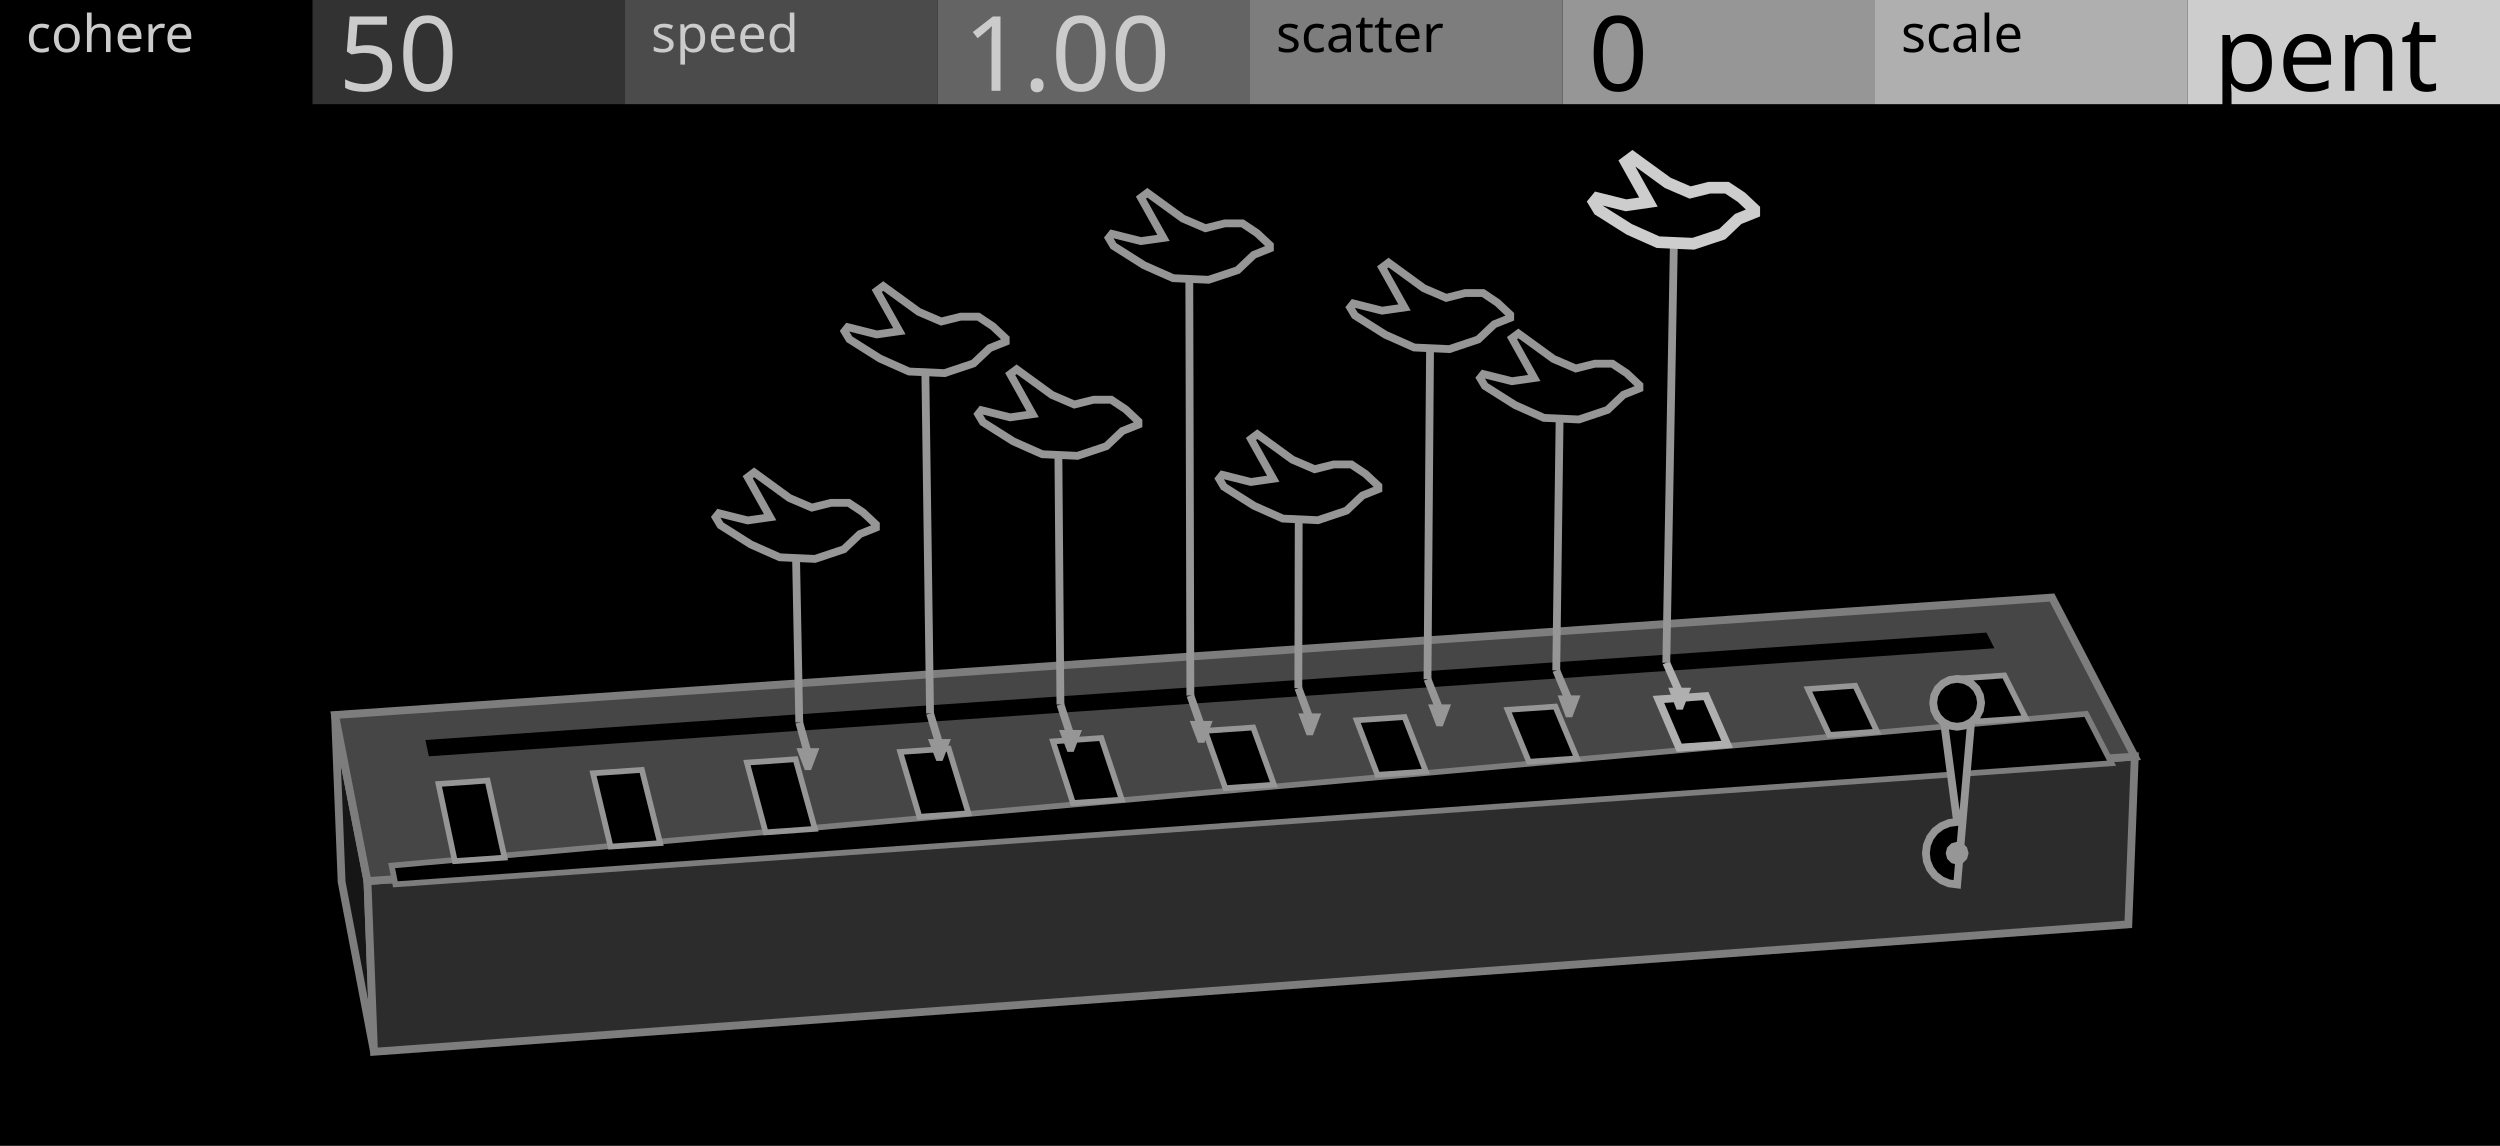
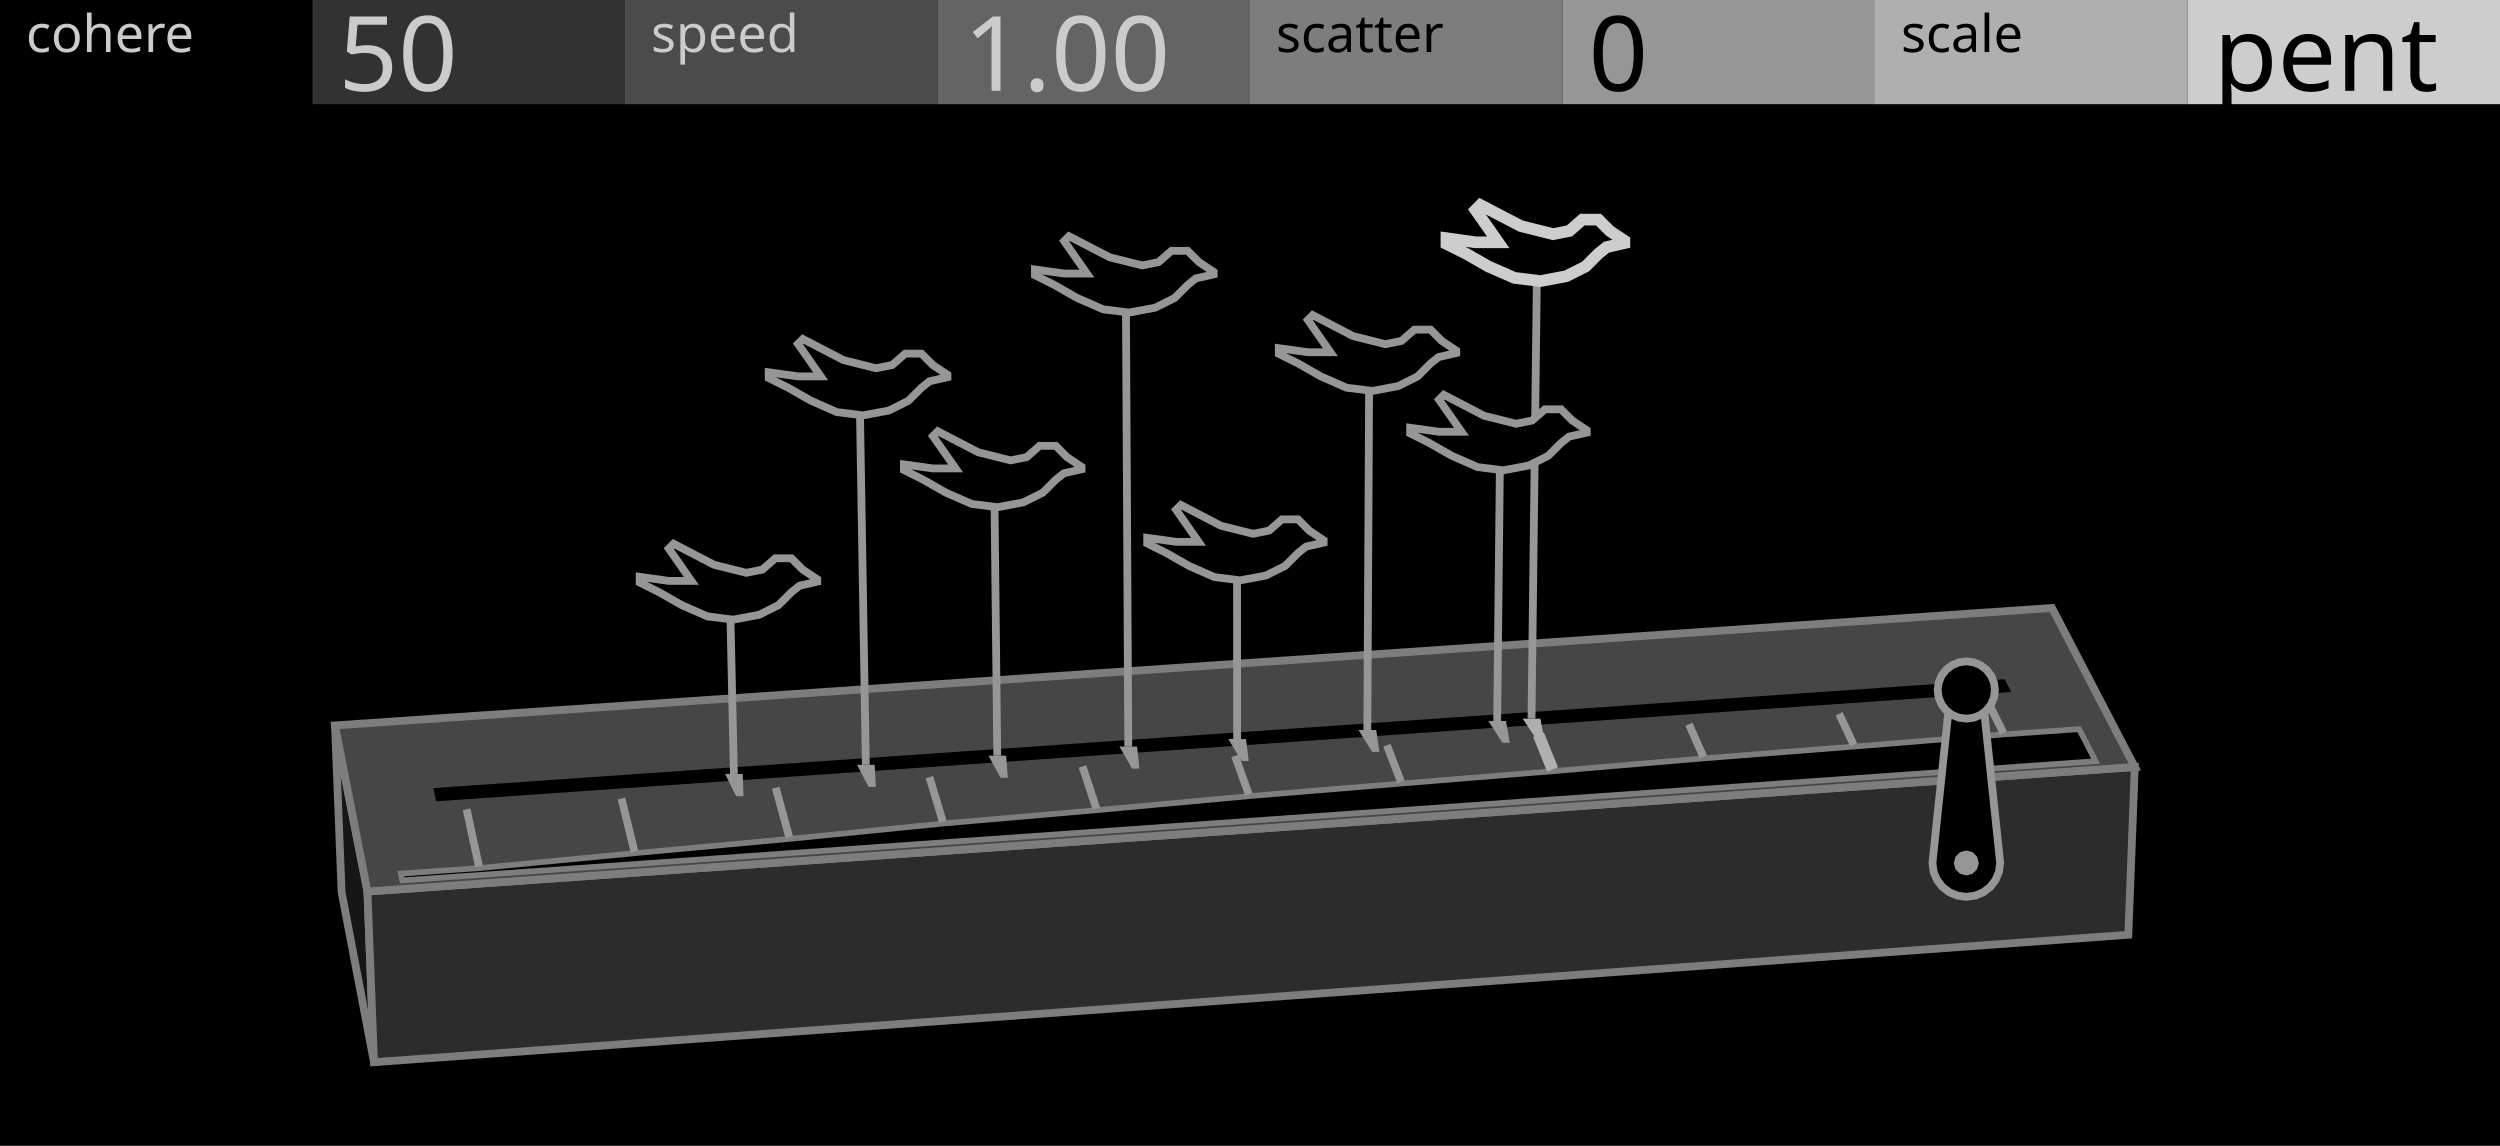
<svg xmlns="http://www.w3.org/2000/svg" width="480" height="220" viewBox="0 0 480 220">
  <g id="preview_canvas">
    <rect x="0" y="0" width="480" height="220" fill="#000000" stroke="none" />
  </g>
  <g id="preview_header">
    <rect x="0" y="0" width="60" height="20" fill="#000000" stroke="none" />
    <rect x="60" y="0" width="60" height="20" fill="#323232" stroke="none" />
    <rect x="120" y="0" width="60" height="20" fill="#4B4B4B" stroke="none" />
    <rect x="180" y="0" width="60" height="20" fill="#646464" stroke="none" />
    <rect x="240" y="0" width="60" height="20" fill="#7D7D7D" stroke="none" />
    <rect x="300" y="0" width="60" height="20" fill="#969696" stroke="none" />
    <rect x="360" y="0" width="60" height="20" fill="#AFAFAF" stroke="none" />
    <rect x="420" y="0" width="60" height="20" fill="#CDCDCD" stroke="none" />
    <text transform="matrix(1 0 0 1 5 10)" fill="#CBCBCB" stroke="none" font-family="UniversNextPro-Light" font-size="10px">cohere</text>
    <text transform="matrix(1 0 0 1 125 10)" fill="#CBCBCB" stroke="none" font-family="UniversNextPro-Light" font-size="10px">speed</text>
    <text transform="matrix(1 0 0 1 245 10)" fill="#000000" stroke="none" font-family="UniversNextPro-Light" font-size="10px">scatter</text>
    <text transform="matrix(1 0 0 1 365 10)" fill="#000000" stroke="none" font-family="UniversNextPro-Light" font-size="10px">scale</text>
    <text transform="matrix(1 0 0 1 65 17.44)" fill="#CBCBCB" stroke="none" font-family="UniversNextPro-Light" font-size="20px">50</text>
    <text transform="matrix(1 0 0 1 185 17.44)" fill="#CBCBCB" stroke="none" font-family="UniversNextPro-Light" font-size="20px">1.00</text>
    <text transform="matrix(1 0 0 1 305 17.44)" fill="#000000" stroke="none" font-family="UniversNextPro-Light" font-size="20px">0</text>
    <text transform="matrix(1 0 0 1 425 17.44)" fill="#000000" stroke="none" font-family="UniversNextPro-Light" font-size="20px">pent</text>
  </g>
-   <path d="M 70.55 169.17 L 64.32 137.28 L 65.59 169.31 L 71.81 201.94 Z" fill="#161616" stroke="#7D7D7D" stroke-width="1.5" />
-   <path d="M 70.55 169.17 L 409.88 145.25 L 408.64 177.47 L 71.81 201.94 Z" fill="#2C2C2C" stroke="#7D7D7D" stroke-width="1.5" />
-   <path d="M 70.55 169.17 L 409.88 145.25 L 393.99 114.73 L 64.32 137.28 Z" fill="#464646" stroke="#7D7D7D" stroke-width="1.5" />
-   <path d="M 82.34 145.21 L 382.92 124.47 L 381.4 121.46 L 81.67 142.08 Z" fill="#000000" stroke="none" stroke-width="0" />
-   <path d="M 75.91 169.79 L 405.42 146.54 L 400.53 137.06 L 75.19 166.19 Z" fill="#000000" stroke="#7D7D7D" stroke-width="1.1" />
-   <path d="M 87.32 165.33 L 96.87 164.66 L 93.61 149.87 L 84.19 150.53 Z" fill="#000000" stroke="#969696" stroke-width="1.1" />
-   <path d="M 117.23 162.55 L 126.74 161.88 L 123.24 147.82 L 113.86 148.47 Z" fill="#000000" stroke="#969696" stroke-width="1.1" />
-   <path d="M 147 159.81 L 156.46 159.14 L 152.75 145.77 L 143.41 146.42 Z" fill="#000000" stroke="#969696" stroke-width="1.1" />
-   <path d="M 176.53 156.82 L 185.95 156.16 L 182.15 143.73 L 172.84 144.38 Z" fill="#000000" stroke="#969696" stroke-width="1.1" />
-   <path d="M 206.01 154.18 L 215.39 153.53 L 211.44 141.7 L 202.17 142.35 Z" fill="#000000" stroke="#969696" stroke-width="1.1" />
-   <path d="M 235.27 151.33 L 244.6 150.67 L 240.62 139.68 L 231.38 140.32 Z" fill="#000000" stroke="#969696" stroke-width="1.1" />
-   <path d="M 264.47 148.77 L 273.76 148.12 L 269.68 137.67 L 260.48 138.3 Z" fill="#000000" stroke="#969696" stroke-width="1.1" />
-   <path d="M 293.55 146.26 L 302.8 145.61 L 298.63 135.66 L 289.46 136.29 Z" fill="#000000" stroke="#969696" stroke-width="1.1" />
-   <path d="M 322.4 143.56 L 331.61 142.91 L 327.55 133.65 L 318.42 134.29 Z" fill="#000000" stroke="#AFAFAF" stroke-width="1.5" />
-   <path d="M 351.22 141.11 L 360.39 140.47 L 356.2 131.66 L 347.11 132.3 Z" fill="#000000" stroke="#969696" stroke-width="1.1" />
-   <path d="M 379.82 138.51 L 388.95 137.87 L 384.83 129.68 L 375.76 130.31 Z" fill="#000000" stroke="#969696" stroke-width="1.1" />
-   <path d="M 378.77 134.94 L 372.77 134.94 L 375.77 157.81 L 374.21 158.02 L 372.77 158.62 L 371.52 159.57 L 370.57 160.81 L 369.97 162.26 L 369.77 163.81 L 369.97 165.37 L 370.57 166.81 L 371.52 168.06 L 372.77 169.01 L 374.21 169.61 L 375.77 169.81 Z" fill="#000000" stroke="#969696" stroke-width="1.5" />
-   <path d="M 377.97 163.81 L 377.67 164.91 L 376.87 165.72 L 375.77 166.01 L 374.67 165.72 L 373.86 164.91 L 373.57 163.81 L 373.86 162.71 L 374.67 161.91 L 375.77 161.61 L 376.87 161.91 L 377.67 162.71 Z" fill="#969696" stroke="none" stroke-width="0" />
-   <path d="M 380.37 134.94 L 380.14 136.36 L 379.49 137.64 L 378.47 138.66 L 377.19 139.31 L 375.77 139.54 L 374.34 139.31 L 373.06 138.66 L 372.04 137.64 L 371.39 136.36 L 371.17 134.94 L 371.39 133.52 L 372.04 132.23 L 373.06 131.22 L 374.34 130.56 L 375.77 130.34 L 377.19 130.56 L 378.47 131.22 L 379.49 132.23 L 380.14 133.52 Z" fill="#000000" stroke="#969696" stroke-width="1.5" />
-   <path d="M 152.74 138.92 L 154.39 144.85 L 155.84 144.45 L 154.18 138.52 Z" fill="#969696" stroke="none" stroke-width="0" />
-   <path d="M 152.92 143.65 L 157.32 143.65 L 155.72 147.85 L 154.52 147.85 Z" fill="#969696" stroke="none" stroke-width="0" />
-   <path d="M 154.21 138.7 L 153.54 104.52 L 152.04 104.55 L 152.71 138.73 Z" fill="#969696" stroke="none" stroke-width="0" />
-   <path d="M 177.85 137.21 L 179.65 143.12 L 181.09 142.68 L 179.29 136.77 Z" fill="#969696" stroke="none" stroke-width="0" />
-   <path d="M 178.17 141.9 L 182.57 141.9 L 180.97 146.1 L 179.77 146.1 Z" fill="#969696" stroke="none" stroke-width="0" />
-   <path d="M 179.32 136.98 L 178.38 68.84 L 176.88 68.86 L 177.82 137 Z" fill="#969696" stroke="none" stroke-width="0" />
-   <path d="M 202.89 135.5 L 204.83 141.39 L 206.25 140.92 L 204.32 135.03 Z" fill="#969696" stroke="none" stroke-width="0" />
-   <path d="M 203.34 140.16 L 207.74 140.16 L 206.14 144.36 L 204.94 144.36 Z" fill="#969696" stroke="none" stroke-width="0" />
-   <path d="M 204.35 135.26 L 203.94 84.74 L 202.44 84.76 L 202.85 135.27 Z" fill="#969696" stroke="none" stroke-width="0" />
-   <path d="M 227.85 133.79 L 229.92 139.67 L 231.33 139.17 L 229.26 133.3 Z" fill="#969696" stroke="none" stroke-width="0" />
-   <path d="M 228.43 138.42 L 232.83 138.42 L 231.23 142.62 L 230.03 142.62 Z" fill="#969696" stroke="none" stroke-width="0" />
-   <path d="M 229.3 133.54 L 229.09 50.93 L 227.59 50.94 L 227.8 133.55 Z" fill="#969696" stroke="none" stroke-width="0" />
-   <path d="M 248.58 132.38 L 250.77 138.24 L 252.17 137.71 L 249.99 131.85 Z" fill="#969696" stroke="none" stroke-width="0" />
-   <path d="M 249.27 136.97 L 253.67 136.97 L 252.07 141.17 L 250.87 141.17 Z" fill="#969696" stroke="none" stroke-width="0" />
-   <path d="M 250.03 132.12 L 250.11 97.12 L 248.61 97.12 L 248.53 132.12 Z" fill="#969696" stroke="none" stroke-width="0" />
-   <path d="M 273.39 130.69 L 275.71 136.52 L 277.1 135.97 L 274.78 130.13 Z" fill="#969696" stroke="none" stroke-width="0" />
-   <path d="M 274.2 135.25 L 278.6 135.25 L 277 139.45 L 275.8 139.45 Z" fill="#969696" stroke="none" stroke-width="0" />
-   <path d="M 274.83 130.41 L 275.34 64.26 L 273.84 64.25 L 273.33 130.4 Z" fill="#969696" stroke="none" stroke-width="0" />
-   <path d="M 298.11 129 L 300.57 134.82 L 301.95 134.23 L 299.49 128.41 Z" fill="#969696" stroke="none" stroke-width="0" />
-   <path d="M 299.06 133.52 L 303.46 133.52 L 301.86 137.72 L 300.66 137.72 Z" fill="#969696" stroke="none" stroke-width="0" />
-   <path d="M 299.55 128.72 L 300.23 77.79 L 298.73 77.77 L 298.05 128.7 Z" fill="#969696" stroke="none" stroke-width="0" />
-   <path d="M 319.24 127.55 L 321.81 133.36 L 323.18 132.75 L 320.61 126.95 Z" fill="#AFAFAF" stroke="none" stroke-width="0" />
-   <path d="M 320.3 132.05 L 324.7 132.05 L 323.1 136.25 L 321.9 136.25 Z" fill="#AFAFAF" stroke="none" stroke-width="0" />
-   <path d="M 320.68 127.26 L 322.18 44.05 L 320.68 44.02 L 319.18 127.24 Z" fill="#969696" stroke="none" stroke-width="0" />
-   <path d="M 168.17 100.69 L 168.17 101.31 L 165.1 102.54 L 162.02 105.46 L 156.48 107.31 L 149.71 107 L 144.17 104.54 L 138.33 100.85 L 137.41 99.31 L 138.02 98.54 L 143.56 99.92 L 147.87 99.31 L 143.56 91.62 L 144.79 90.69 L 151.56 95.62 L 155.87 97.46 L 159.56 96.54 L 162.94 96.54 L 165.71 98.38 Z" fill="#000000" stroke="#969696" stroke-width="1.5" />
-   <path d="M 193.1 64.98 L 193.1 65.6 L 190.01 66.84 L 186.91 69.78 L 181.34 71.64 L 174.53 71.33 L 168.96 68.85 L 163.08 65.14 L 162.15 63.59 L 162.77 62.81 L 168.34 64.21 L 172.68 63.59 L 168.34 55.85 L 169.58 54.92 L 176.39 59.87 L 180.72 61.73 L 184.44 60.8 L 187.84 60.8 L 190.63 62.66 Z" fill="#000000" stroke="#969696" stroke-width="1.5" />
-   <path d="M 218.58 80.9 L 218.58 81.52 L 215.5 82.75 L 212.42 85.67 L 206.88 87.52 L 200.11 87.21 L 194.57 84.75 L 188.72 81.06 L 187.8 79.52 L 188.41 78.75 L 193.96 80.13 L 198.26 79.52 L 193.96 71.82 L 195.19 70.9 L 201.96 75.82 L 206.27 77.67 L 209.96 76.75 L 213.35 76.75 L 216.12 78.59 Z" fill="#000000" stroke="#969696" stroke-width="1.5" />
-   <path d="M 243.82 47.07 L 243.82 47.69 L 240.72 48.93 L 237.63 51.87 L 232.05 53.72 L 225.25 53.41 L 219.67 50.94 L 213.79 47.22 L 212.87 45.68 L 213.49 44.9 L 219.06 46.29 L 223.39 45.68 L 219.06 37.94 L 220.29 37.01 L 227.1 41.96 L 231.44 43.82 L 235.15 42.89 L 238.55 42.89 L 241.34 44.75 Z" fill="#000000" stroke="#969696" stroke-width="1.5" />
-   <path d="M 264.65 93.3 L 264.65 93.91 L 261.59 95.14 L 258.53 98.04 L 253.03 99.88 L 246.3 99.57 L 240.79 97.12 L 234.98 93.45 L 234.07 91.92 L 234.68 91.16 L 240.18 92.54 L 244.46 91.92 L 240.18 84.28 L 241.4 83.36 L 248.13 88.25 L 252.41 90.09 L 256.08 89.17 L 259.45 89.17 L 262.2 91.01 Z" fill="#000000" stroke="#969696" stroke-width="1.5" />
-   <path d="M 289.96 60.42 L 289.96 61.03 L 286.89 62.26 L 283.81 65.18 L 278.28 67.03 L 271.52 66.72 L 265.98 64.26 L 260.14 60.57 L 259.22 59.03 L 259.83 58.26 L 265.37 59.65 L 269.67 59.03 L 265.37 51.35 L 266.6 50.42 L 273.36 55.34 L 277.67 57.19 L 281.35 56.26 L 284.74 56.26 L 287.5 58.11 Z" fill="#000000" stroke="#969696" stroke-width="1.5" />
-   <path d="M 314.77 73.96 L 314.77 74.57 L 311.71 75.79 L 308.65 78.7 L 303.15 80.54 L 296.42 80.23 L 290.91 77.78 L 285.1 74.11 L 284.18 72.58 L 284.79 71.82 L 290.3 73.19 L 294.58 72.58 L 290.3 64.93 L 291.52 64.02 L 298.25 68.91 L 302.54 70.75 L 306.21 69.83 L 309.57 69.83 L 312.32 71.66 Z" fill="#000000" stroke="#969696" stroke-width="1.5" />
-   <path d="M 336.81 40.19 L 336.81 40.8 L 333.73 42.04 L 330.66 44.96 L 325.12 46.8 L 318.35 46.5 L 312.81 44.03 L 306.97 40.34 L 306.04 38.8 L 306.66 38.04 L 312.2 39.42 L 316.5 38.8 L 312.2 31.11 L 313.43 30.19 L 320.2 35.11 L 324.5 36.96 L 328.19 36.04 L 331.58 36.04 L 334.35 37.88 Z" fill="#000000" stroke="#CDCDCD" stroke-width="2.25" />
+   <path d="M 70.55 171.17 L 64.32 139.28 L 65.59 171.31 L 71.81 203.94 Z" fill="#161616" stroke="#7D7D7D" stroke-width="1.5" />
+   <path d="M 70.55 171.17 L 409.88 147.25 L 408.64 179.47 L 71.81 203.94 Z" fill="#2C2C2C" stroke="#7D7D7D" stroke-width="1.5" />
+   <path d="M 70.55 171.17 L 409.88 147.25 L 393.99 116.73 L 64.32 139.28 Z" fill="#464646" stroke="#7D7D7D" stroke-width="1.5" />
+   <path d="M 83.74 153.85 L 386.14 132.85 L 384.91 130.41 L 83.2 151.31 Z" fill="#000000" stroke="none" stroke-width="0" />
+   <path d="M 77.23 169.04 L 402.36 146.15 L 399.19 139.99 L 384.8 141 L 356.06 143.33 L 327.17 145.6 L 298.23 148.06 L 269.11 150.43 L 239.88 152.85 L 210.6 155.55 L 181.13 158.11 L 151.62 161.06 L 121.89 163.81 L 92.03 166.67 L 76.96 167.73 Z" fill="#000000" stroke="#7D7D7D" stroke-width="1.1" />
+   <path d="M 92.69 166.19 L 90.32 155.22 L 88.86 155.54 L 91.22 166.5 Z" fill="#969696" stroke="none" stroke-width="0" />
+   <path d="M 122.54 163.31 L 120.05 153.14 L 118.6 153.49 L 121.08 163.67 Z" fill="#969696" stroke="none" stroke-width="0" />
+   <path d="M 152.25 160.54 L 149.67 151.06 L 148.22 151.45 L 150.8 160.93 Z" fill="#969696" stroke="none" stroke-width="0" />
+   <path d="M 181.75 157.58 L 179.16 148.99 L 177.73 149.42 L 180.32 158.01 Z" fill="#969696" stroke="none" stroke-width="0" />
+   <path d="M 211.21 154.99 L 208.55 146.92 L 207.12 147.39 L 209.78 155.46 Z" fill="#969696" stroke="none" stroke-width="0" />
+   <path d="M 240.47 152.28 L 237.82 144.87 L 236.41 145.37 L 239.06 152.78 Z" fill="#969696" stroke="none" stroke-width="0" />
+   <path d="M 269.69 149.84 L 266.98 142.82 L 265.58 143.36 L 268.29 150.38 Z" fill="#969696" stroke="none" stroke-width="0" />
+   <path d="M 299.14 147.32 L 296.44 140.65 L 294.36 141.49 L 297.05 148.16 Z" fill="#AFAFAF" stroke="none" stroke-width="0" />
+   <path d="M 327.72 144.98 L 324.96 138.76 L 323.59 139.36 L 326.35 145.59 Z" fill="#969696" stroke="none" stroke-width="0" />
+   <path d="M 356.59 142.7 L 353.78 136.73 L 352.43 137.37 L 355.24 143.34 Z" fill="#969696" stroke="none" stroke-width="0" />
+   <path d="M 385.31 140.35 L 382.5 134.72 L 381.15 135.39 L 383.97 141.03 Z" fill="#969696" stroke="none" stroke-width="0" />
+   <path d="M 384.03 165.69 L 383.81 167.37 L 383.16 168.94 L 382.13 170.28 L 380.78 171.32 L 379.21 171.97 L 377.53 172.19 L 375.85 171.97 L 374.28 171.32 L 372.94 170.28 L 371.9 168.94 L 371.25 167.37 L 371.03 165.69 L 374.53 132.48 L 380.53 132.48 Z" fill="#000000" stroke="#969696" stroke-width="1.5" />
+   <path d="M 379.93 165.69 L 379.61 166.89 L 378.73 167.77 L 377.53 168.09 L 376.33 167.77 L 375.45 166.89 L 375.13 165.69 L 375.45 164.49 L 376.33 163.61 L 377.53 163.29 L 378.73 163.61 L 379.61 164.49 Z" fill="#969696" stroke="none" stroke-width="0" />
+   <path d="M 383.03 132.48 L 382.84 133.91 L 382.29 135.23 L 381.42 136.37 L 380.28 137.25 L 378.96 137.8 L 377.53 137.98 L 376.11 137.8 L 374.78 137.25 L 373.64 136.37 L 372.77 135.23 L 372.22 133.91 L 372.03 132.48 L 372.22 131.06 L 372.77 129.73 L 373.64 128.6 L 374.78 127.72 L 376.11 127.17 L 377.53 126.98 L 378.96 127.17 L 380.28 127.72 L 381.42 128.6 L 382.29 129.73 L 382.84 131.06 Z" fill="#000000" stroke="#969696" stroke-width="1.5" />
+   <path d="M 139.21 148.59 L 142.61 148.59 L 142.75 152.87 L 141.35 152.87 Z" fill="#969696" stroke="none" stroke-width="0" />
+   <path d="M 141.66 148.58 L 140.93 115.85 L 139.43 115.88 L 140.16 148.61 Z" fill="#969696" stroke="none" stroke-width="0" />
+   <path d="M 164.54 146.84 L 167.94 146.84 L 168.17 151.09 L 166.77 151.09 Z" fill="#969696" stroke="none" stroke-width="0" />
+   <path d="M 166.99 146.83 L 165.82 76.62 L 164.32 76.64 L 165.49 146.85 Z" fill="#969696" stroke="none" stroke-width="0" />
+   <path d="M 189.78 145.09 L 193.18 145.09 L 193.51 149.33 L 192.11 149.33 Z" fill="#969696" stroke="none" stroke-width="0" />
+   <path d="M 192.22 145.08 L 191.67 94.28 L 190.17 94.29 L 190.73 145.1 Z" fill="#969696" stroke="none" stroke-width="0" />
+   <path d="M 214.93 143.34 L 218.33 143.34 L 218.76 147.57 L 217.36 147.57 Z" fill="#969696" stroke="none" stroke-width="0" />
+   <path d="M 217.38 143.34 L 216.92 56.89 L 215.42 56.9 L 215.88 143.35 Z" fill="#969696" stroke="none" stroke-width="0" />
+   <path d="M 235.83 141.89 L 239.23 141.89 L 239.75 146.11 L 238.35 146.11 Z" fill="#969696" stroke="none" stroke-width="0" />
+   <path d="M 238.28 141.89 L 238.26 108.34 L 236.76 108.34 L 236.78 141.89 Z" fill="#969696" stroke="none" stroke-width="0" />
+   <path d="M 260.83 140.16 L 264.23 140.16 L 264.85 144.36 L 263.45 144.36 Z" fill="#969696" stroke="none" stroke-width="0" />
+   <path d="M 263.28 140.16 L 263.63 71.97 L 262.13 71.96 L 261.78 140.16 Z" fill="#969696" stroke="none" stroke-width="0" />
+   <path d="M 285.76 138.43 L 289.16 138.43 L 289.87 142.62 L 288.47 142.62 Z" fill="#969696" stroke="none" stroke-width="0" />
+   <path d="M 288.21 138.44 L 288.75 87.22 L 287.25 87.21 L 286.71 138.42 Z" fill="#969696" stroke="none" stroke-width="0" />
+   <path d="M 292.35 137.98 L 295.75 137.98 L 296.55 142.16 L 295.15 142.16 Z" fill="#AFAFAF" stroke="none" stroke-width="0" />
+   <path d="M 294.8 137.98 L 295.86 50.87 L 294.36 50.85 L 293.3 137.97 Z" fill="#969696" stroke="none" stroke-width="0" />
+   <path d="M 156.91 111.22 L 156.91 111.68 L 153.51 112.46 L 151.96 113.7 L 149.48 116.18 L 145.76 118.04 L 140.8 118.97 L 135.84 118.35 L 130.88 116.18 L 126.54 113.7 L 122.82 111.84 L 122.82 110.75 L 128.4 111.53 L 132.74 111.53 L 128.4 105.33 L 129.33 104.4 L 137.08 108.43 L 143.28 109.98 L 146.38 109.36 L 148.86 107.19 L 151.96 107.19 L 154.12 109.36 Z" fill="#000000" stroke="#969696" stroke-width="1.5" />
+   <path d="M 181.91 71.95 L 181.91 72.42 L 178.48 73.2 L 176.92 74.45 L 174.42 76.94 L 170.68 78.82 L 165.69 79.75 L 160.7 79.13 L 155.71 76.94 L 151.34 74.45 L 147.59 72.58 L 147.59 71.48 L 153.21 72.26 L 157.58 72.26 L 153.21 66.02 L 154.15 65.09 L 161.95 69.14 L 168.19 70.7 L 171.31 70.08 L 173.8 67.9 L 176.92 67.9 L 179.1 70.08 Z" fill="#000000" stroke="#969696" stroke-width="1.5" />
+   <path d="M 207.66 89.63 L 207.66 90.1 L 204.25 90.87 L 202.7 92.11 L 200.22 94.59 L 196.5 96.45 L 191.54 97.38 L 186.58 96.76 L 181.61 94.59 L 177.27 92.11 L 173.55 90.25 L 173.55 89.17 L 179.13 89.94 L 183.48 89.94 L 179.13 83.74 L 180.06 82.81 L 187.82 86.84 L 194.02 88.39 L 197.12 87.77 L 199.6 85.6 L 202.7 85.6 L 204.87 87.77 Z" fill="#000000" stroke="#969696" stroke-width="1.5" />
+   <path d="M 233.03 52.21 L 233.03 52.68 L 229.59 53.46 L 228.03 54.71 L 225.54 57.21 L 221.79 59.08 L 216.8 60.01 L 211.81 59.39 L 206.81 57.21 L 202.44 54.71 L 198.7 52.84 L 198.7 51.74 L 204.32 52.52 L 208.68 52.52 L 204.32 46.28 L 205.25 45.35 L 213.05 49.4 L 219.3 50.96 L 222.42 50.34 L 224.91 48.16 L 228.03 48.16 L 230.22 50.34 Z" fill="#000000" stroke="#969696" stroke-width="1.5" />
+   <path d="M 254.14 103.72 L 254.14 104.18 L 250.76 104.95 L 249.22 106.19 L 246.75 108.65 L 243.06 110.5 L 238.13 111.42 L 233.2 110.81 L 228.27 108.65 L 223.96 106.19 L 220.26 104.34 L 220.26 103.26 L 225.81 104.03 L 230.12 104.03 L 225.81 97.87 L 226.73 96.95 L 234.43 100.95 L 240.59 102.49 L 243.67 101.87 L 246.14 99.72 L 249.22 99.72 L 251.37 101.87 Z" fill="#000000" stroke="#969696" stroke-width="1.5" />
+   <path d="M 279.61 67.32 L 279.61 67.78 L 276.21 68.56 L 274.66 69.79 L 272.18 72.27 L 268.46 74.13 L 263.5 75.06 L 258.54 74.44 L 253.59 72.27 L 249.25 69.79 L 245.53 67.94 L 245.53 66.85 L 251.11 67.63 L 255.44 67.63 L 251.11 61.43 L 252.04 60.5 L 259.78 64.53 L 265.98 66.08 L 269.08 65.46 L 271.56 63.29 L 274.66 63.29 L 276.83 65.46 Z" fill="#000000" stroke="#969696" stroke-width="1.5" />
+   <path d="M 304.65 82.59 L 304.65 83.06 L 301.26 83.83 L 299.72 85.06 L 297.25 87.52 L 293.55 89.37 L 288.62 90.3 L 283.69 89.68 L 278.76 87.52 L 274.44 85.06 L 270.75 83.21 L 270.75 82.13 L 276.29 82.9 L 280.61 82.9 L 276.29 76.74 L 277.22 75.81 L 284.92 79.82 L 291.09 81.36 L 294.17 80.74 L 296.63 78.59 L 299.72 78.59 L 301.87 80.74 Z" fill="#000000" stroke="#969696" stroke-width="1.5" />
+   <path d="M 311.88 46.21 L 311.88 46.67 L 308.46 47.45 L 306.91 48.69 L 304.43 51.17 L 300.7 53.04 L 295.73 53.97 L 290.76 53.35 L 285.79 51.17 L 281.45 48.69 L 277.72 46.83 L 277.72 45.74 L 283.31 46.52 L 287.66 46.52 L 283.31 40.31 L 284.24 39.37 L 292 43.41 L 298.22 44.96 L 301.32 44.34 L 303.8 42.17 L 306.91 42.17 L 309.08 44.34 Z" fill="#000000" stroke="#CDCDCD" stroke-width="2.25" />
</svg>
